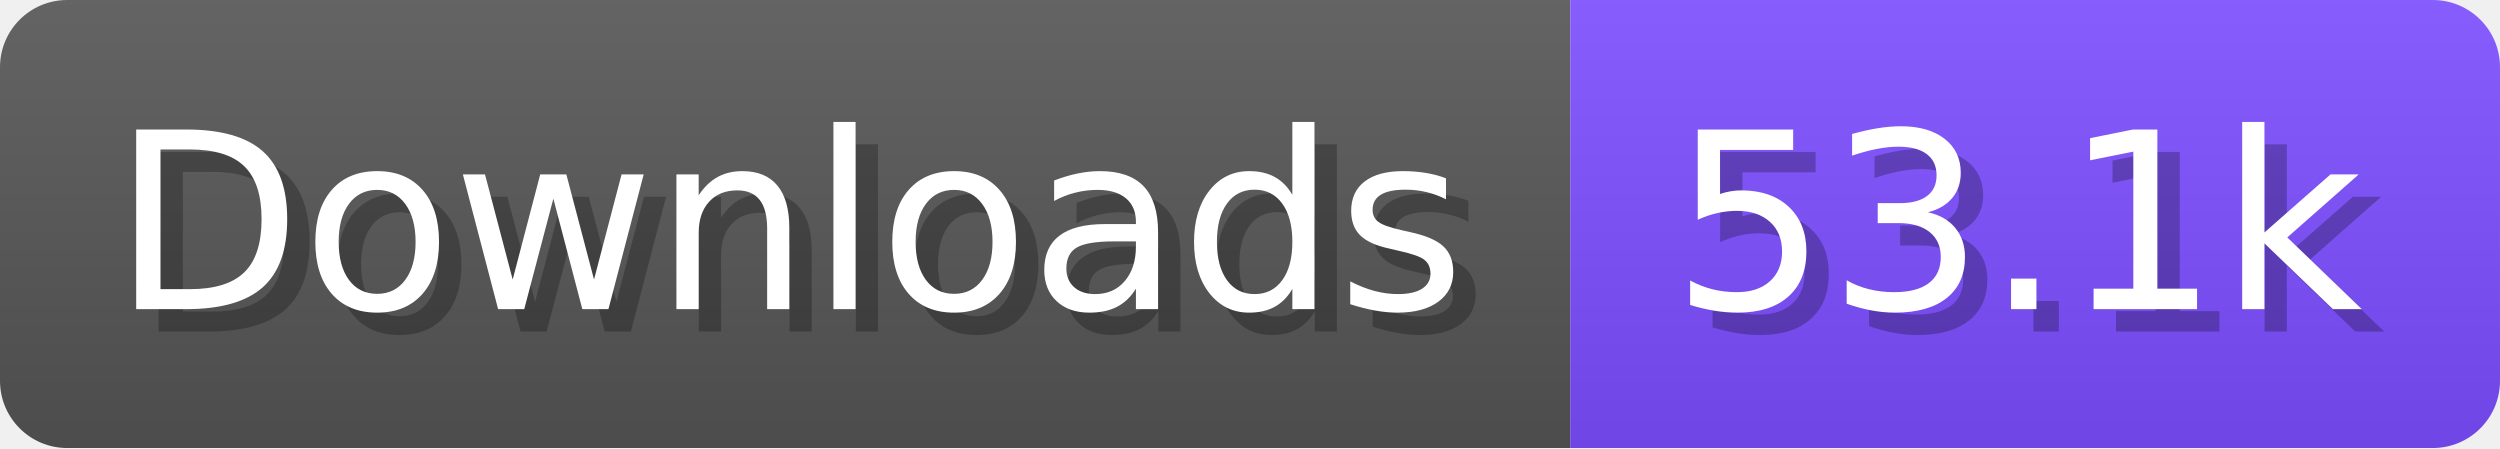
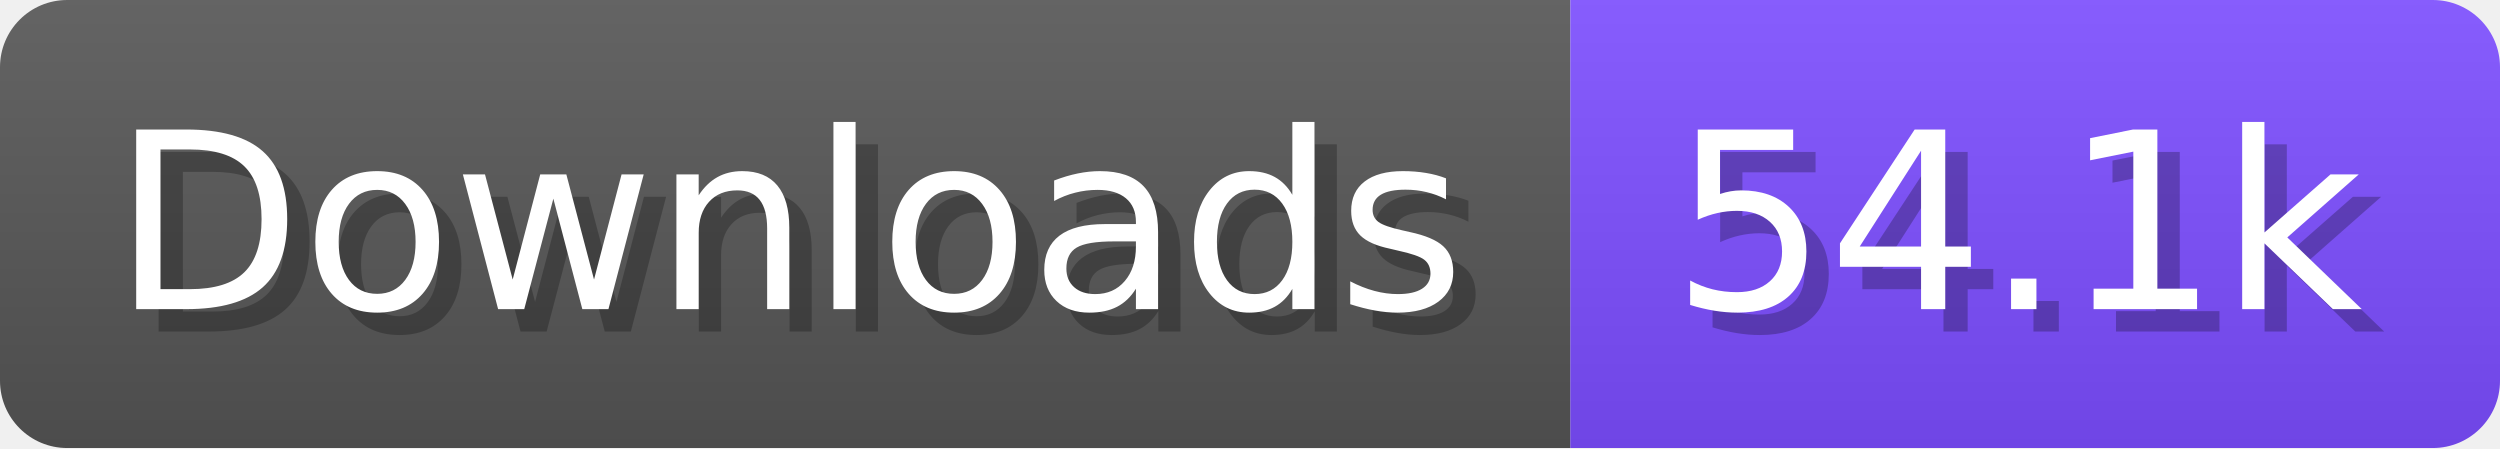
- <svg xmlns="http://www.w3.org/2000/svg" width="111.6" height="20" viewBox="0 0 1116 200" role="img" aria-label="Downloads: 53.1k">
+ <svg xmlns="http://www.w3.org/2000/svg" width="111.6" height="20" viewBox="0 0 1116 200" role="img" aria-label="Downloads: 54.1k">
  <linearGradient id="a" x2="0" y2="100%">
    <stop offset="0" stop-opacity=".1" stop-color="#EEE" />
    <stop offset="1" stop-opacity=".1" />
  </linearGradient>
  <mask id="m">
    <rect width="1116" height="200" rx="30" fill="#FFF" />
  </mask>
  <g mask="url(#m)">
    <rect width="701" height="200" fill="#555" />
    <rect width="415" height="200" fill="#7C4DFF" x="701" />
    <rect width="1116" height="200" fill="url(#a)" />
  </g>
  <g aria-hidden="true" fill="#fff" text-anchor="start" font-family="Verdana,DejaVu Sans,sans-serif" font-size="110">
    <text x="60" y="148" textLength="601" fill="#000" opacity="0.25">Downloads</text>
    <text x="50" y="138" textLength="601">Downloads</text>
-     <text x="756" y="148" textLength="315" fill="#000" opacity="0.25">53.1k</text>
-     <text x="746" y="138" textLength="315">53.1k</text>
+     <text x="756" y="148" textLength="315" fill="#000" opacity="0.25">54.1k</text>
+     <text x="746" y="138" textLength="315">54.1k</text>
  </g>
</svg>
